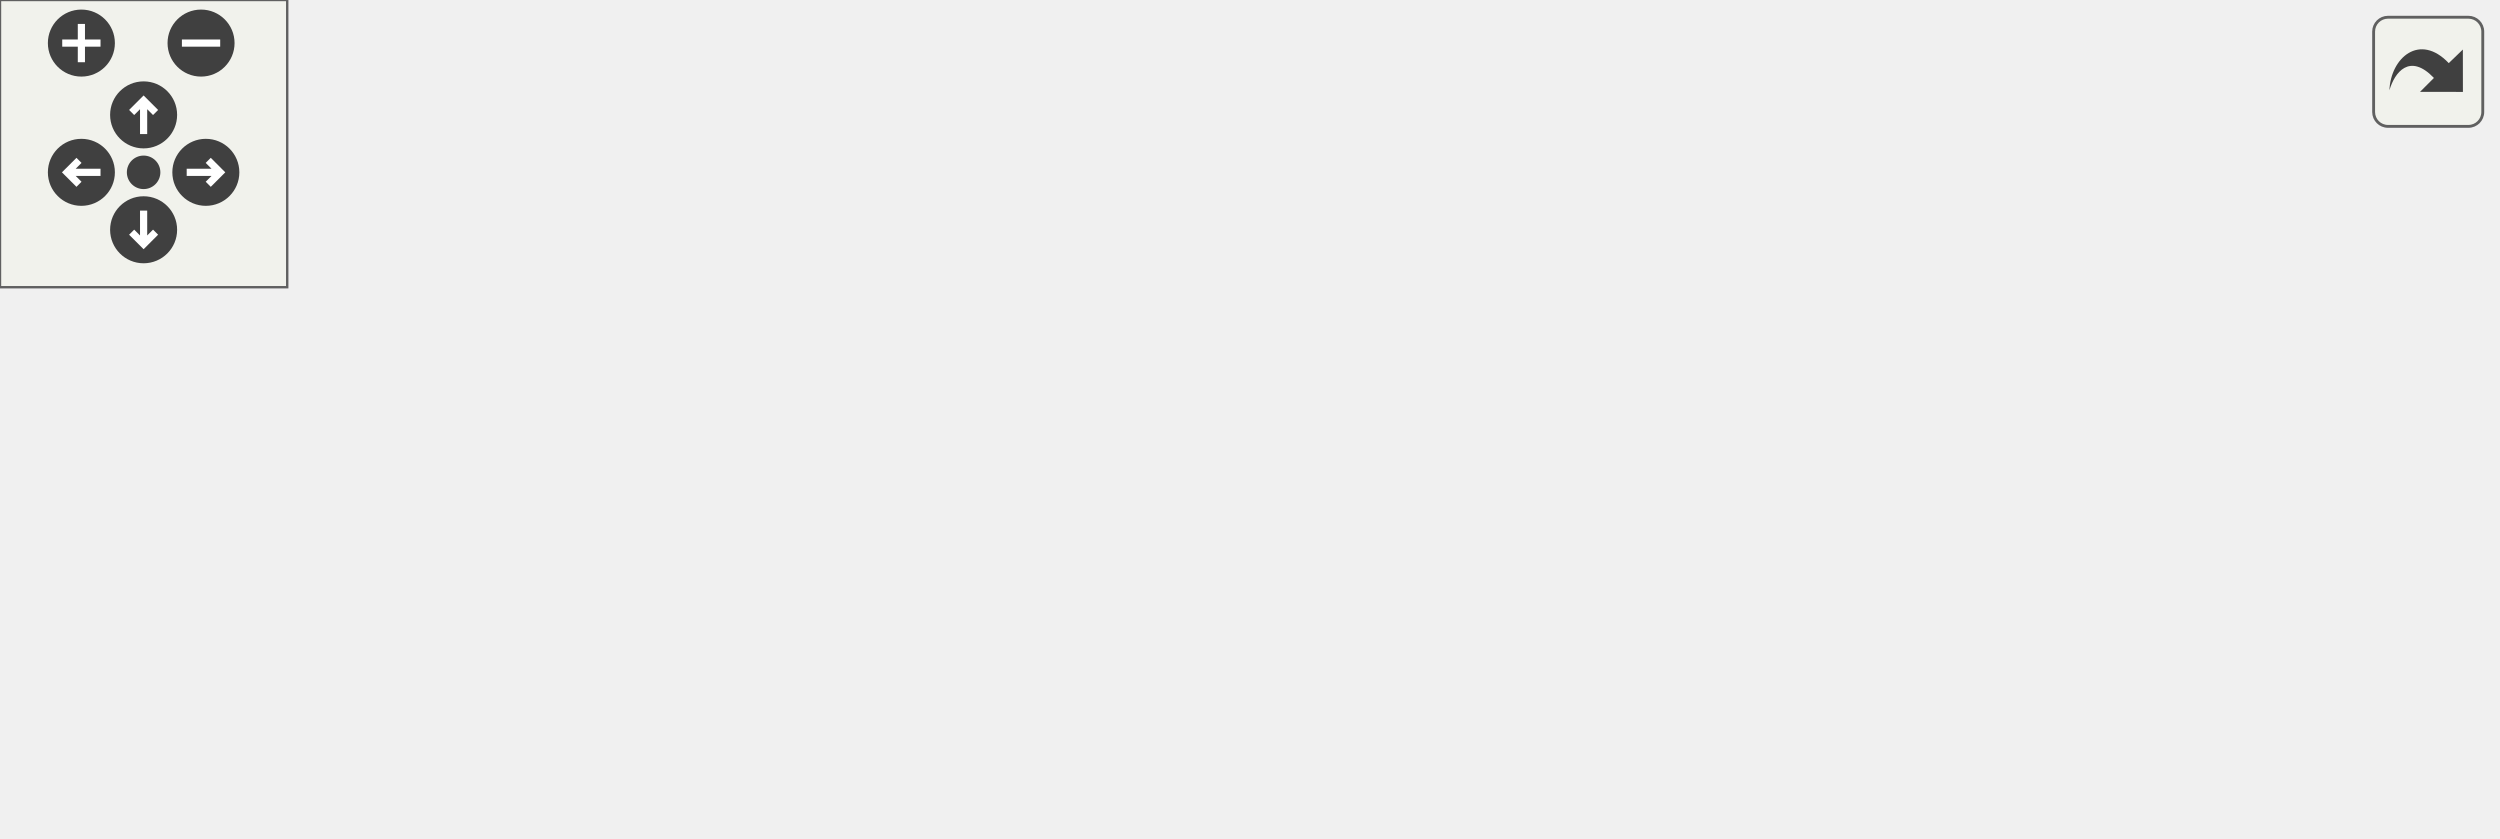
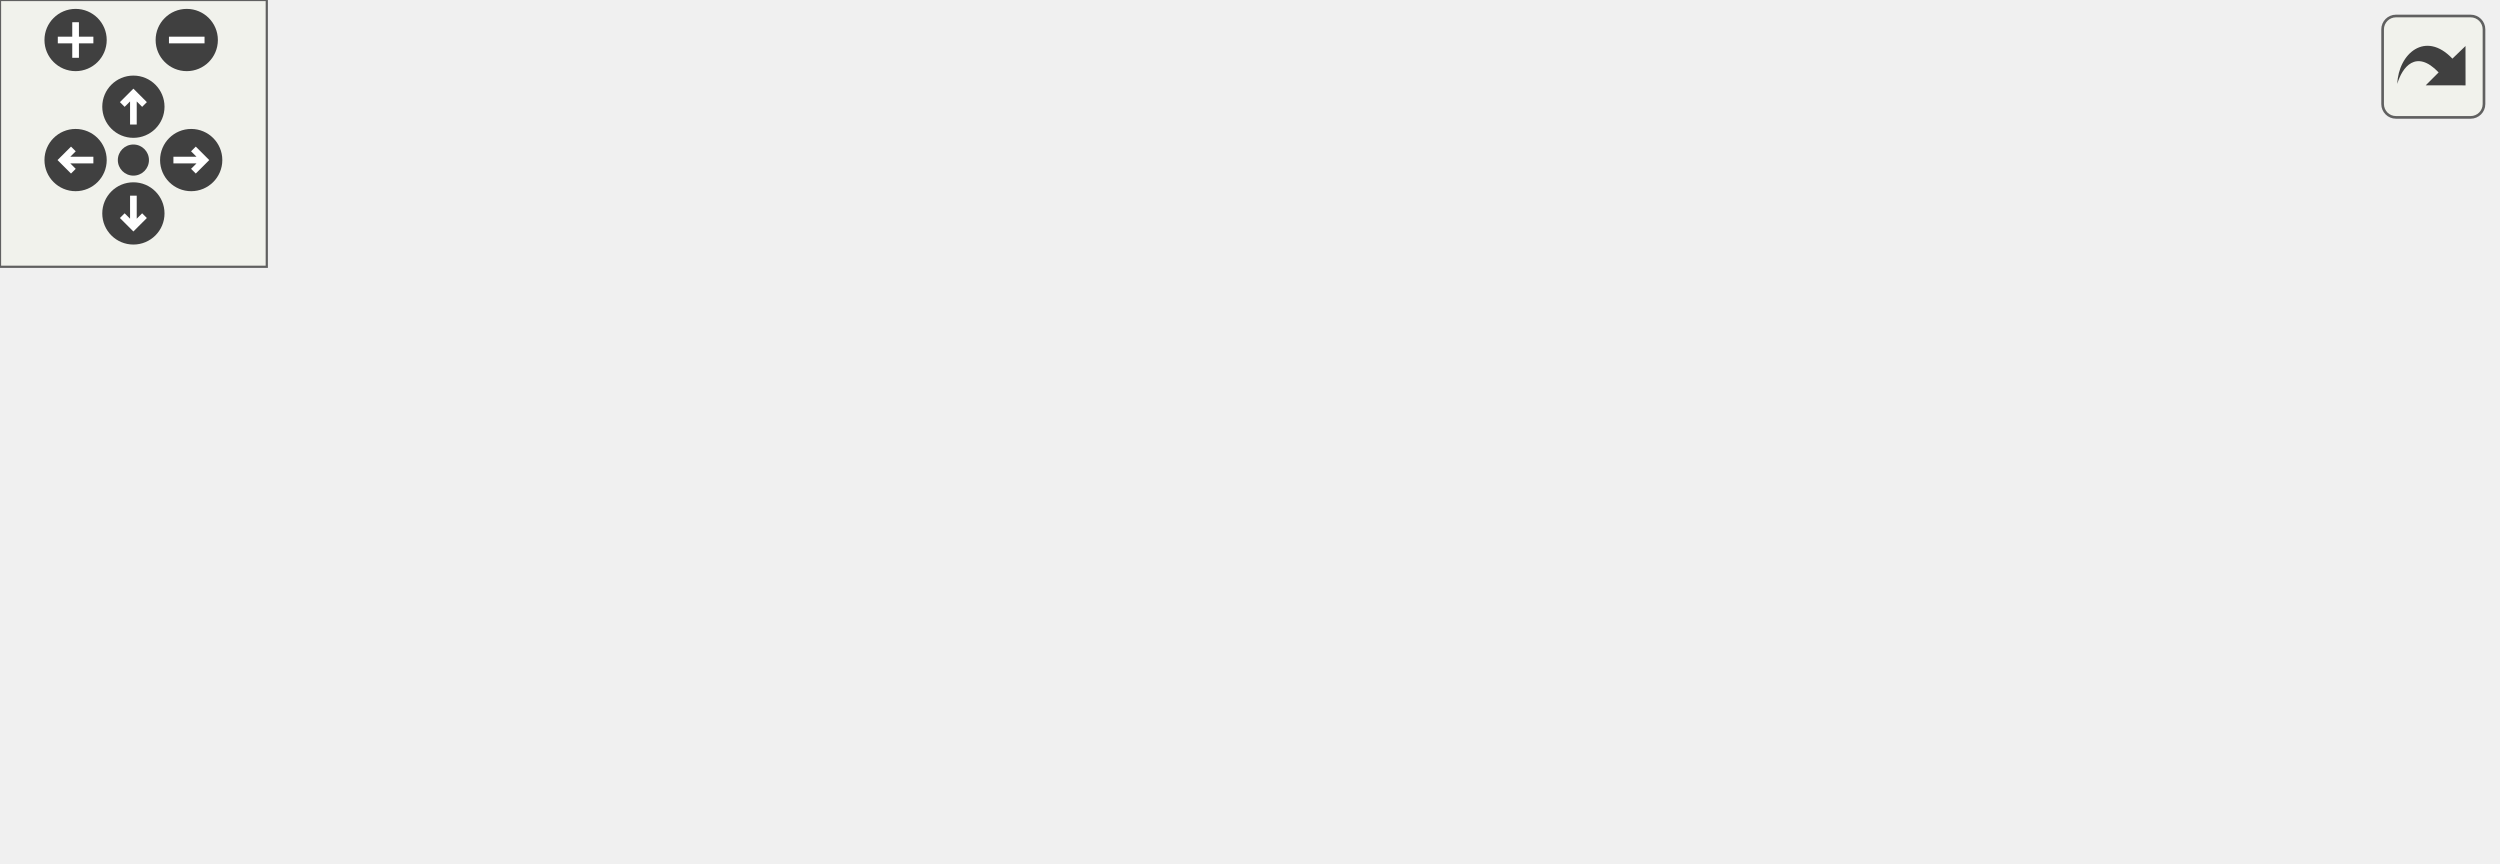
<svg xmlns="http://www.w3.org/2000/svg" xmlns:xlink="http://www.w3.org/1999/xlink" id="main" version="1.1" xml:space="preserve">
  <style type="text/css">
.edge:hover path { stroke: red; }
.edge:hover polygon { stroke: red; fill: red; }
</style>
  <defs>
    <circle id="rim" cx="0" cy="0" r="7" />
    <circle id="rim2" cx="0" cy="0" r="3.5" />
    <g id="zoomPlus">
      <use xlink:href="#rim" fill="#404040">
        <set attributeName="fill" to="#808080" begin="zoomplus.mouseover" end="zoomplus.mouseout" />
      </use>
      <path d="M-4,0h8M0,-4v8" fill="none" stroke="white" stroke-width="1.5" pointer-events="none" />
    </g>
    <g id="zoomMin">
      <use xlink:href="#rim" fill="#404040">
        <set attributeName="fill" to="#808080" begin="zoomminus.mouseover" end="zoomminus.mouseout" />
      </use>
      <path d="M-4,0h8" fill="none" stroke="white" stroke-width="1.5" pointer-events="none" />
    </g>
    <g id="dirArrow">
      <path fill="none" stroke="white" stroke-width="1.5" d="M0,-3.0v7 M-2.5,-0.5L0,-3.0L2.5,-0.5" />
    </g>
    <g id="resetDef">
      <use xlink:href="#rim2" fill="#404040">
        <set attributeName="fill" to="#808080" begin="reset.mouseover" end="reset.mouseout" />
      </use>
    </g>
  </defs>
  <svg id="graph" class="graph">
    <g id="viewport">
      <g id="node1" class="node">
        <polygon fill="#bfbfbf" stroke="black" points="0.5,-19.5 0.5,-38.5 109.5,-38.5 109.5,-19.5 0.5,-19.5" />
        <text text-anchor="middle" x="55" y="-26.5" font-family="Helvetica,sans-Serif" font-size="10.00">W_GetCycleWeapon</text>
      </g>
      <g id="node2" class="node">
        <g id="a_node2">
          <a xlink:href="../../d8/d6b/selection_8qh.html#a6feb08ba7d01d611762b08aeb5dd7dd6" target="_top" xlink:title="W_CycleWeapon">
            <polygon fill="none" stroke="black" points="167.5,-38.5 167.5,-57.5 260.5,-57.5 260.5,-38.5 167.5,-38.5" />
            <text text-anchor="middle" x="214" y="-45.5" font-family="Helvetica,sans-Serif" font-size="10.00">W_CycleWeapon</text>
          </a>
        </g>
      </g>
      <g id="edge1" class="edge">
        <path fill="none" stroke="midnightblue" d="M119.921,-36.736C135.866,-38.665 152.643,-40.696 167.494,-42.493" />
        <polygon fill="midnightblue" stroke="midnightblue" points="119.939,-33.212 109.591,-35.486 119.098,-40.162 119.939,-33.212" />
      </g>
      <g id="node8" class="node">
        <g id="a_node8">
          <a xlink:href="../../d8/d6b/selection_8qh.html#aa9ed52c05bcae706e07b86117f1165df" target="_top" xlink:title="W_NextWeaponOnImpulse">
            <polygon fill="none" stroke="black" points="146,-0.5 146,-19.5 282,-19.5 282,-0.5 146,-0.5" />
            <text text-anchor="middle" x="214" y="-7.5" font-family="Helvetica,sans-Serif" font-size="10.00">W_NextWeaponOnImpulse</text>
          </a>
        </g>
      </g>
      <g id="edge7" class="edge">
        <path fill="none" stroke="midnightblue" d="M119.577,-21.306C128.204,-20.262 137.08,-19.188 145.768,-18.136" />
        <polygon fill="midnightblue" stroke="midnightblue" points="119.098,-17.838 109.591,-22.514 119.939,-24.788 119.098,-17.838" />
      </g>
      <g id="node3" class="node">
        <g id="a_node3">
          <a xlink:href="../../d2/d62/selection_8qc.html#a5f709942f88a08901c4e7b646b2dee9b" target="_top" xlink:title="W_NextWeapon">
-             <polygon fill="none" stroke="black" points="326.5,-57.5 326.5,-76.5 415.5,-76.5 415.5,-57.5 326.5,-57.5" />
-             <text text-anchor="middle" x="371" y="-64.5" font-family="Helvetica,sans-Serif" font-size="10.00">W_NextWeapon</text>
+             <polygon fill="none" stroke="black" points="346.5,-76.5 346.5,-95.5 435.5,-95.5 435.5,-76.5 346.5,-76.5" />
+             <text text-anchor="middle" x="391" y="-83.5" font-family="Helvetica,sans-Serif" font-size="10.00">W_NextWeapon</text>
          </a>
        </g>
      </g>
      <g id="edge2" class="edge">
-         <path fill="none" stroke="midnightblue" d="M270.618,-54.818C288.911,-57.06 308.975,-59.52 326.256,-61.638" />
-         <polygon fill="midnightblue" stroke="midnightblue" points="271.018,-51.341 260.667,-53.598 270.167,-58.289 271.018,-51.341" />
+         <path fill="none" stroke="midnightblue" d="M269.163,-59.761C294.006,-65.156 323.065,-71.466 346.46,-76.546" />
+         <polygon fill="midnightblue" stroke="midnightblue" points="269.675,-56.291 259.16,-57.589 268.189,-63.131 269.675,-56.291" />
      </g>
      <g id="node6" class="node">
        <g id="a_node6">
          <a xlink:href="../../d8/d6b/selection_8qh.html#a0f321b3257e4e705a6d2ad7ad4f00bdf" target="_top" xlink:title="W_PreviousWeapon">
-             <polygon fill="none" stroke="black" points="318,-19.5 318,-38.5 424,-38.5 424,-19.5 318,-19.5" />
-             <text text-anchor="middle" x="371" y="-26.5" font-family="Helvetica,sans-Serif" font-size="10.00">W_PreviousWeapon</text>
+             <polygon fill="none" stroke="black" points="338,-38.5 338,-57.5 444,-57.5 444,-38.5 338,-38.5" />
+             <text text-anchor="middle" x="391" y="-45.5" font-family="Helvetica,sans-Serif" font-size="10.00">W_PreviousWeapon</text>
          </a>
        </g>
      </g>
      <g id="edge5" class="edge">
-         <path fill="none" stroke="midnightblue" d="M271.021,-41.133C286.304,-39.26 302.797,-37.238 317.855,-35.392" />
-         <polygon fill="midnightblue" stroke="midnightblue" points="270.167,-37.711 260.667,-42.402 271.018,-44.659 270.167,-37.711" />
+         <path fill="none" stroke="midnightblue" d="M270.812,-48C292.311,-48 316.76,-48 337.896,-48" />
+         <polygon fill="midnightblue" stroke="midnightblue" points="270.522,-44.5 260.522,-48 270.522,-51.5 270.522,-44.5" />
      </g>
      <g id="node4" class="node">
        <g id="a_node4">
          <a xlink:href="../../d4/d53/server_2impulse_8qc.html#a3c6cfa6ad6a3a9ae995b486602718629" target="_top" xlink:title="X">
-             <polygon fill="none" stroke="black" points="476.5,-95.5 476.5,-114.5 505.5,-114.5 505.5,-95.5 476.5,-95.5" />
-             <text text-anchor="middle" x="491" y="-102.5" font-family="Helvetica,sans-Serif" font-size="10.00">X</text>
+             <polygon fill="none" stroke="black" points="516.5,-114.5 516.5,-133.5 545.5,-133.5 545.5,-114.5 516.5,-114.5" />
+             <text text-anchor="middle" x="531" y="-121.5" font-family="Helvetica,sans-Serif" font-size="10.00">X</text>
          </a>
        </g>
      </g>
      <g id="edge3" class="edge">
-         <path fill="none" stroke="midnightblue" d="M411.395,-79.686C433.801,-86.902 460.464,-95.488 476.269,-100.578" />
-         <polygon fill="midnightblue" stroke="midnightblue" points="412.368,-76.323 401.776,-76.589 410.222,-82.986 412.368,-76.323" />
+         <path fill="none" stroke="midnightblue" d="M436.709,-98.311C464.382,-105.931 498.031,-115.197 516.406,-120.257" />
+         <polygon fill="midnightblue" stroke="midnightblue" points="437.394,-94.87 426.823,-95.589 435.535,-101.618 437.394,-94.87" />
      </g>
      <g id="node5" class="node">
        <g id="a_node5">
          <a xlink:href="../../d4/d53/server_2impulse_8qc.html#a9b9db3195bc55958c129625961fca805" target="_top" xlink:title="IMPULSE">
-             <polygon fill="none" stroke="black" points="460.5,-57.5 460.5,-76.5 521.5,-76.5 521.5,-57.5 460.5,-57.5" />
-             <text text-anchor="middle" x="491" y="-64.5" font-family="Helvetica,sans-Serif" font-size="10.00">IMPULSE</text>
+             <polygon fill="none" stroke="black" points="500.5,-76.5 500.5,-95.5 561.5,-95.5 561.5,-76.5 500.5,-76.5" />
+             <text text-anchor="middle" x="531" y="-83.5" font-family="Helvetica,sans-Serif" font-size="10.00">IMPULSE</text>
          </a>
        </g>
      </g>
      <g id="edge4" class="edge">
-         <path fill="none" stroke="midnightblue" d="M425.855,-67C437.657,-67 449.735,-67 460.182,-67" />
-         <polygon fill="midnightblue" stroke="midnightblue" points="425.604,-63.5 415.604,-67 425.604,-70.5 425.604,-63.5" />
+         <path fill="none" stroke="midnightblue" d="M445.74,-86C464.227,-86 484.253,-86 500.141,-86" />
+         <polygon fill="midnightblue" stroke="midnightblue" points="445.664,-82.5 435.664,-86 445.664,-89.5 445.664,-82.5" />
      </g>
      <g id="node7" class="node">
        <g id="a_node7">
          <a xlink:href="../../d4/d53/server_2impulse_8qc.html#a3e4c8eb269d6bdee930be3277adc905a" target="_top" xlink:title="IMPULSE">
-             <polygon fill="none" stroke="black" points="460.5,-19.5 460.5,-38.5 521.5,-38.5 521.5,-19.5 460.5,-19.5" />
-             <text text-anchor="middle" x="491" y="-26.5" font-family="Helvetica,sans-Serif" font-size="10.00">IMPULSE</text>
+             <polygon fill="none" stroke="black" points="500.5,-38.5 500.5,-57.5 561.5,-57.5 561.5,-38.5 500.5,-38.5" />
+             <text text-anchor="middle" x="531" y="-45.5" font-family="Helvetica,sans-Serif" font-size="10.00">IMPULSE</text>
          </a>
        </g>
      </g>
      <g id="edge6" class="edge">
-         <path fill="none" stroke="midnightblue" d="M434.378,-29C443.481,-29 452.477,-29 460.495,-29" />
-         <polygon fill="midnightblue" stroke="midnightblue" points="434.1,-25.5 424.1,-29 434.1,-32.5 434.1,-25.5" />
+         <path fill="none" stroke="midnightblue" d="M454.514,-48C470.409,-48 486.766,-48 500.173,-48" />
+         <polygon fill="midnightblue" stroke="midnightblue" points="454.172,-44.5 444.172,-48 454.172,-51.5 454.172,-44.5" />
+       </g>
+       <g id="node9" class="node">
+         <g id="a_node9">
+           <a xlink:href="../../d8/d6b/selection_8qh.html#a5b47c201b89b8b6e54e71b63d84f2830" target="_top" xlink:title="W_SwitchWeapon_TryOthers">
+             <polygon fill="none" stroke="black" points="318,-0.5 318,-19.5 464,-19.5 464,-0.5 318,-0.5" />
+             <text text-anchor="middle" x="391" y="-7.5" font-family="Helvetica,sans-Serif" font-size="10.00">W_SwitchWeapon_TryOthers</text>
+           </a>
+         </g>
+       </g>
+       <g id="edge8" class="edge">
+         <path fill="none" stroke="midnightblue" d="M292.379,-10C300.828,-10 309.404,-10 317.787,-10" />
+         <polygon fill="midnightblue" stroke="midnightblue" points="292.159,-6.5 282.159,-10 292.159,-13.5 292.159,-6.5" />
      </g>
    </g>
  </svg>
  <g id="navigator" transform="translate(0 0)" fill="#404254">
    <rect fill="#f2f5e9" fill-opacity="0.5" stroke="#606060" stroke-width=".5" x="0" y="0" width="60" height="60" />
    <use id="zoomplus" xlink:href="#zoomPlus" x="17" y="9" />
    <use id="zoomminus" xlink:href="#zoomMin" x="42" y="9" />
    <use id="reset" xlink:href="#resetDef" x="30" y="36" />
    <g id="arrowUp" xlink:href="#dirArrow" transform="translate(30 24)">
      <use xlink:href="#rim" fill="#404040">
        <set attributeName="fill" to="#808080" begin="arrowUp.mouseover" end="arrowUp.mouseout" />
      </use>
      <path fill="none" stroke="white" stroke-width="1.5" d="M0,-3.0v7 M-2.5,-0.5L0,-3.0L2.5,-0.5" />
    </g>
    <g id="arrowRight" xlink:href="#dirArrow" transform="rotate(90) translate(36 -43)">
      <use xlink:href="#rim" fill="#404040">
        <set attributeName="fill" to="#808080" begin="arrowRight.mouseover" end="arrowRight.mouseout" />
      </use>
      <path fill="none" stroke="white" stroke-width="1.5" d="M0,-3.0v7 M-2.5,-0.5L0,-3.0L2.5,-0.5" />
    </g>
    <g id="arrowDown" xlink:href="#dirArrow" transform="rotate(180) translate(-30 -48)">
      <use xlink:href="#rim" fill="#404040">
        <set attributeName="fill" to="#808080" begin="arrowDown.mouseover" end="arrowDown.mouseout" />
      </use>
      <path fill="none" stroke="white" stroke-width="1.5" d="M0,-3.0v7 M-2.5,-0.5L0,-3.0L2.5,-0.5" />
    </g>
    <g id="arrowLeft" xlink:href="#dirArrow" transform="rotate(270) translate(-36 17)">
      <use xlink:href="#rim" fill="#404040">
        <set attributeName="fill" to="#808080" begin="arrowLeft.mouseover" end="arrowLeft.mouseout" />
      </use>
      <path fill="none" stroke="white" stroke-width="1.5" d="M0,-3.0v7 M-2.5,-0.5L0,-3.0L2.5,-0.5" />
    </g>
  </g>
  <svg viewBox="0 0 15 15" width="100%" height="30px" preserveAspectRatio="xMaxYMin meet">
    <g id="arrow_out" transform="scale(0.3 0.3)">
      <a xlink:href="selection_8qc_adf3e13e24e532932c0396c15ad5d1228_icgraph_org.svg" target="_base">
        <rect id="button" ry="5" rx="5" y="6" x="6" height="38" width="38" fill="#f2f5e9" fill-opacity="0.5" stroke="#606060" stroke-width="1.0" />
        <path id="arrow" d="M 11.5,31.437 C 11.94,20.098 22.043,11.323 32.159,21.979 L 37.069,17.246 C 37.069,17.246 37.088,32 37.088,32 L 22.16,31.978 C 22.16,31.978 26.998,27.14 26.998,27.14 C 18.529,18.264 13.292,25.23 11.5,31.437 z" style="fill:#404040;" />
      </a>
    </g>
  </svg>
</svg>
